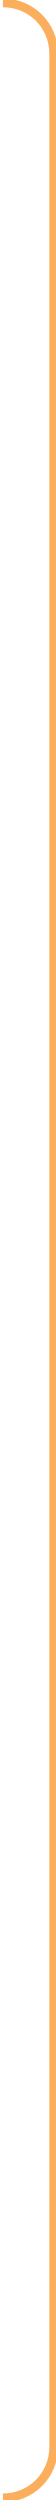
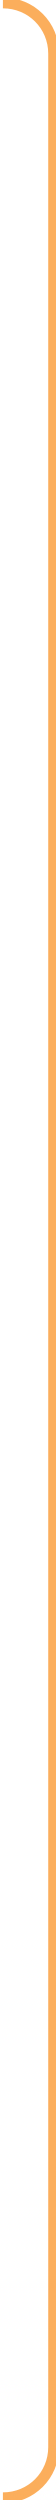
<svg xmlns="http://www.w3.org/2000/svg" version="1.1" id="Layer_1" x="0px" y="0px" viewBox="0 0 7.7 344.7" style="enable-background:new 0 0 7.7 344.7;" xml:space="preserve">
  <style type="text/css">
- 	.st0{fill:none;stroke:#FBAE5C;stroke-width:1.2;stroke-linejoin:round;}
+ 	.st0{fill:none;stroke:#FBAE5C;stroke-width:1.5;stroke-linejoin:round;}
</style>
  <g id="Layer_2_00000072994962561545453510000008967777678922434455_">
    <g id="Stroke">
      <path class="st0" d="M0.4,0.4L0.4,0.4c3.9,0,7,3.1,7,7l0,0v330c0,3.9-3.1,7-7,7l0,0" />
    </g>
  </g>
</svg>
